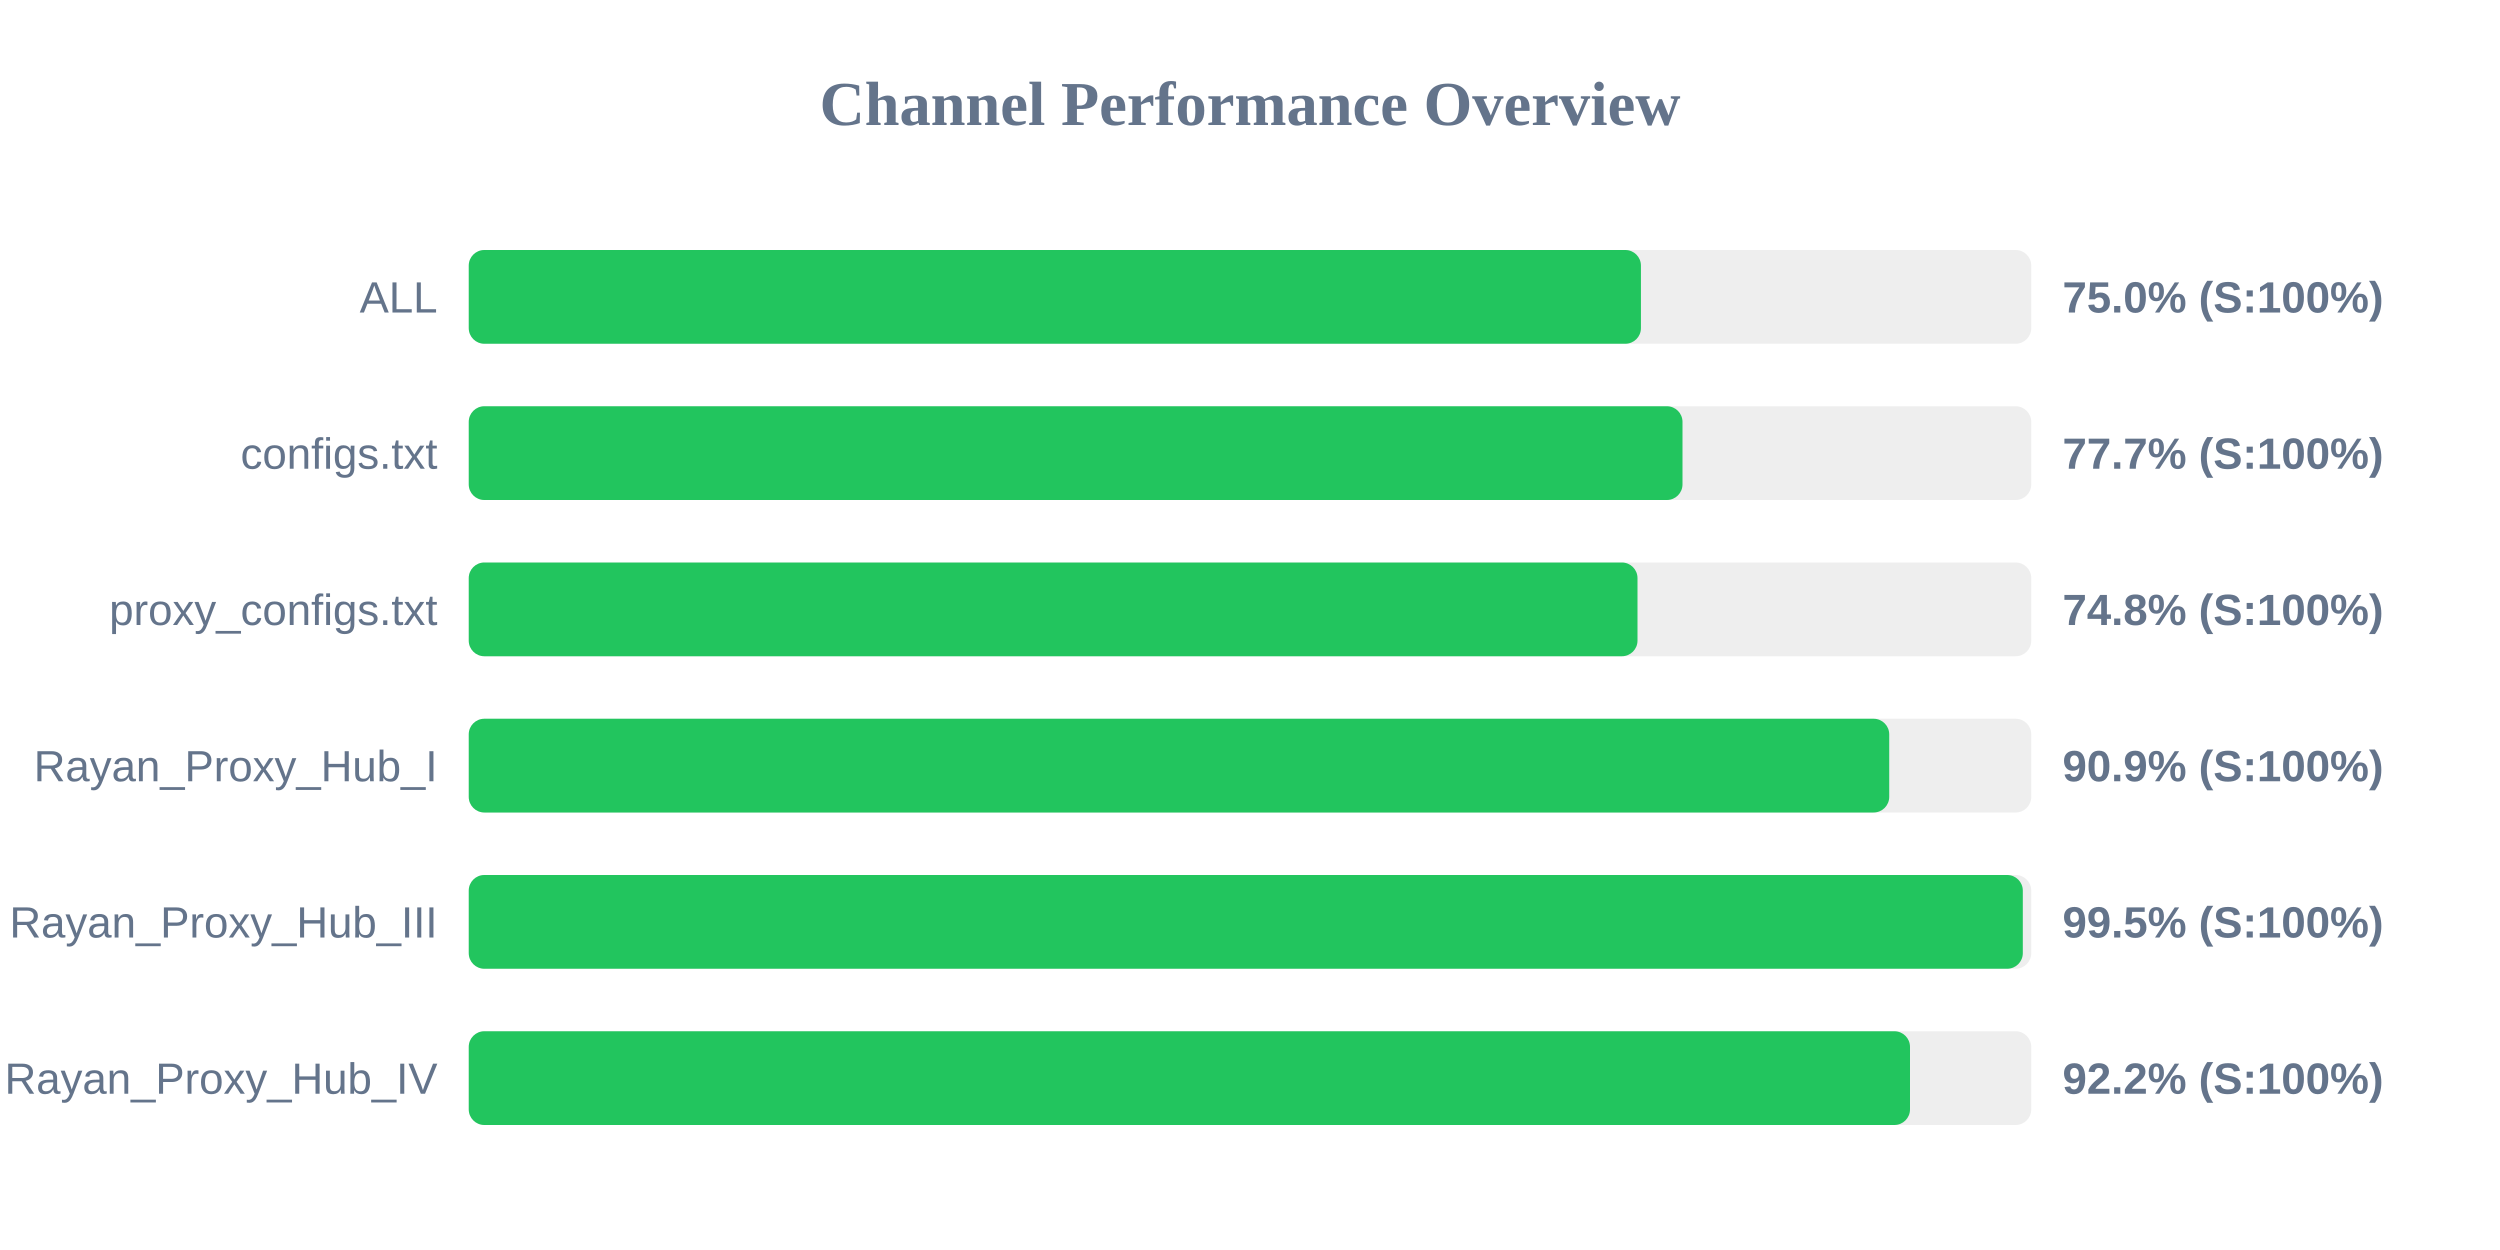
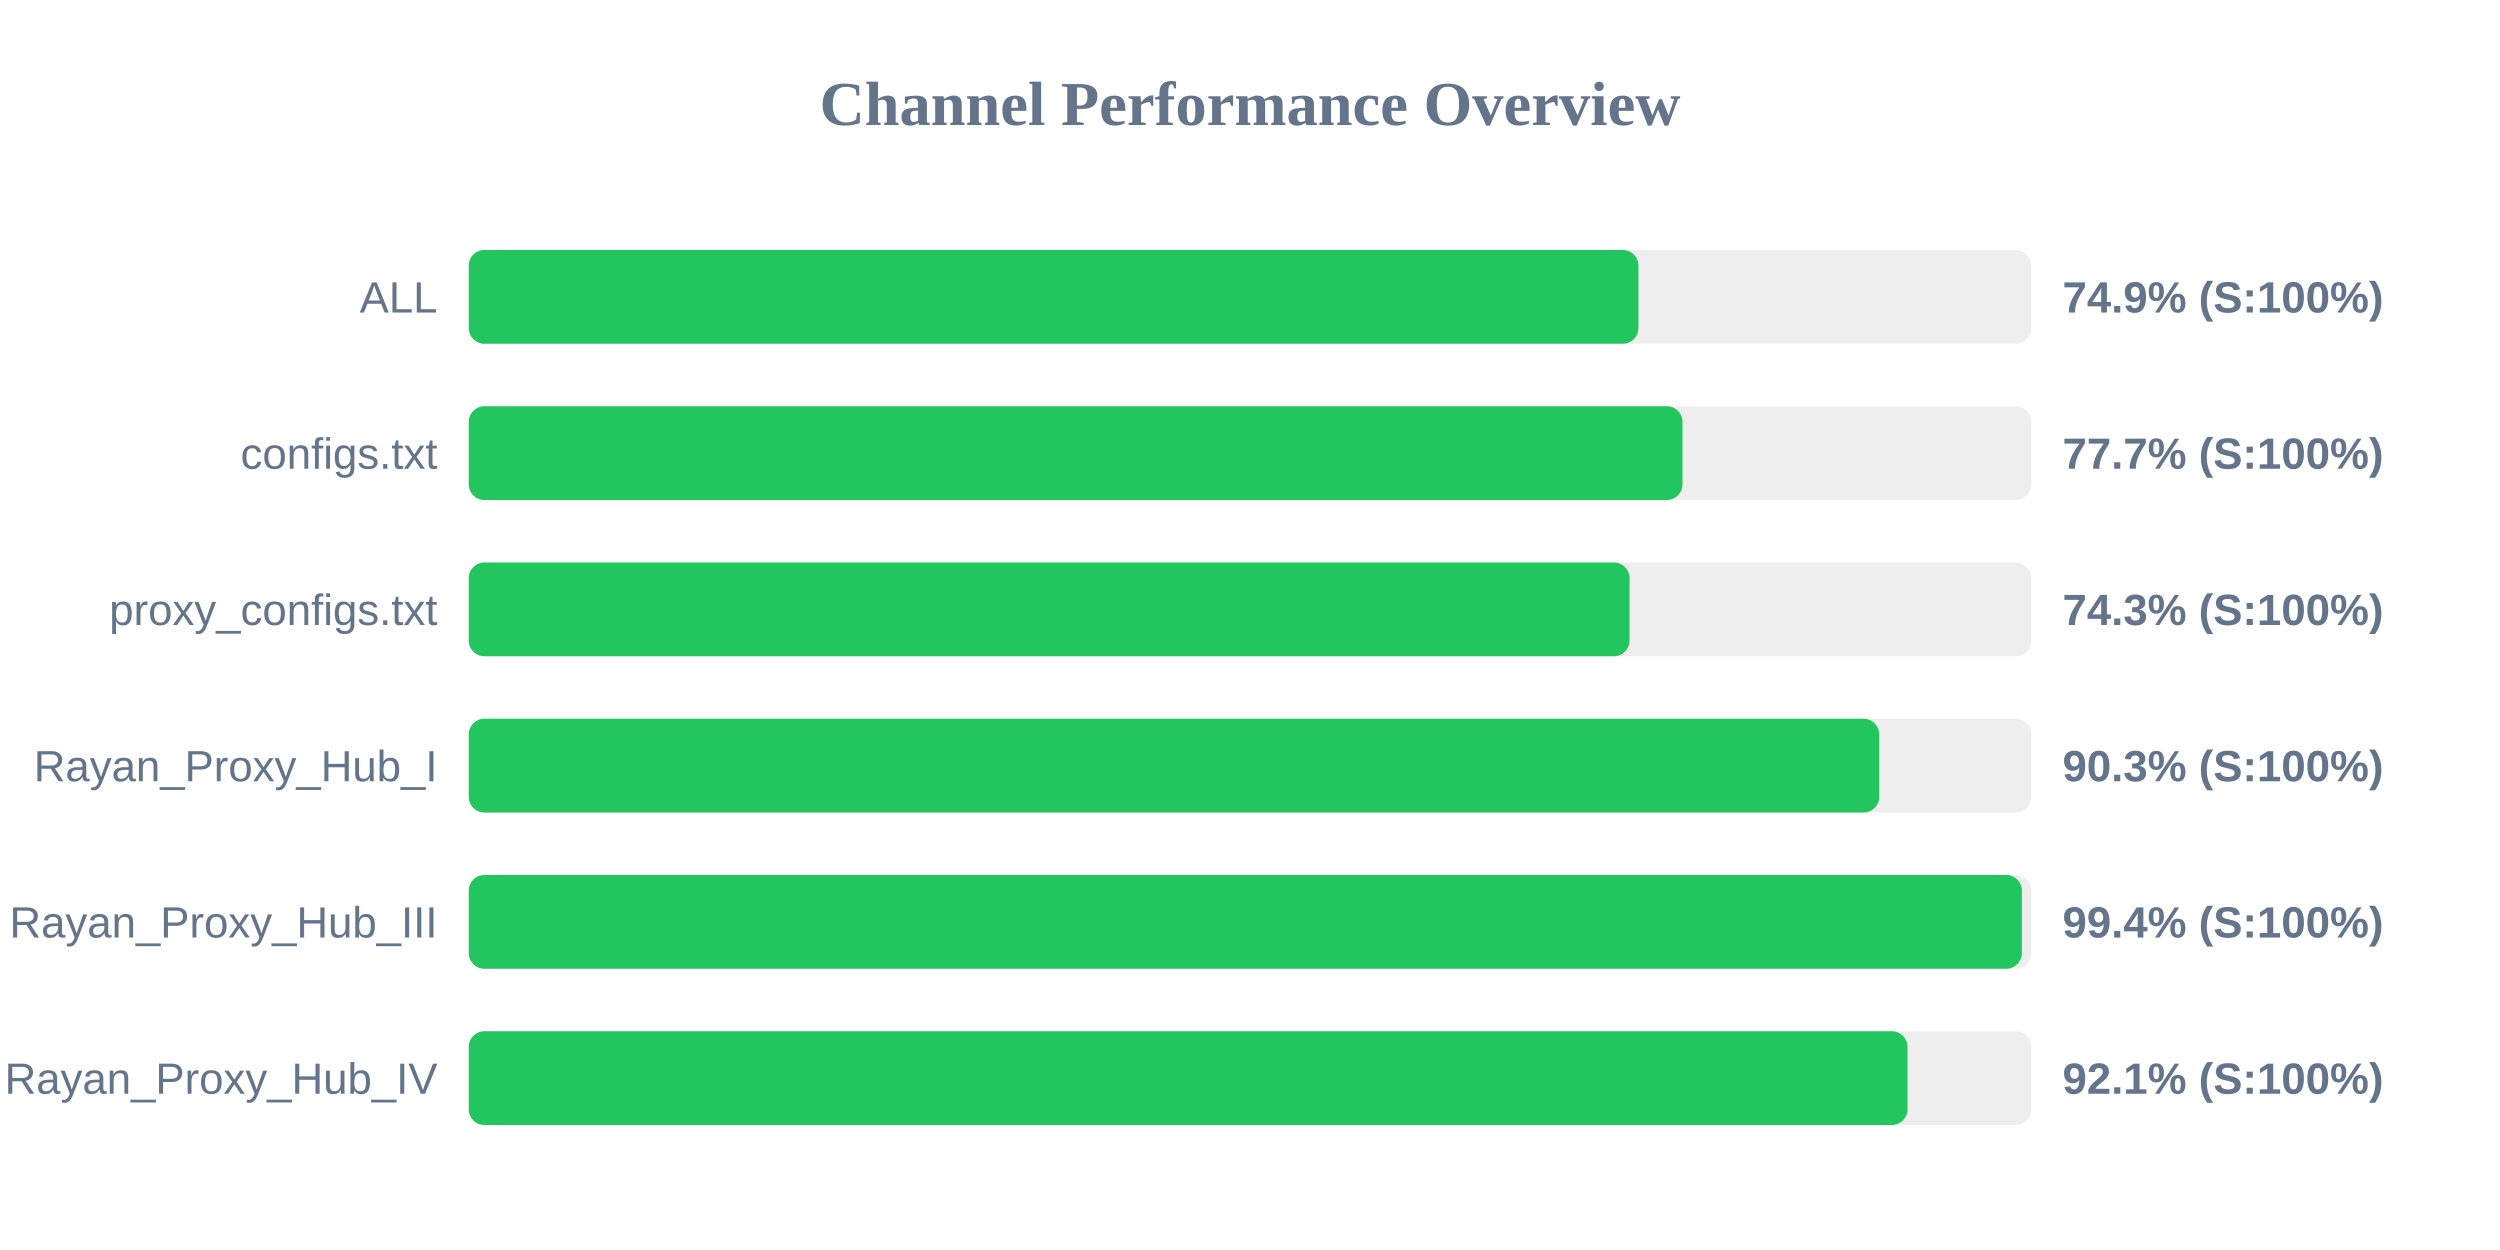
<svg xmlns="http://www.w3.org/2000/svg" width="800" height="400" version="1.1">
  <style>
        .row { font: 14px Arial; fill: #64748b; }
        .score { font: bold 14px Arial; fill: #64748b; }
    </style>
  <text x="400" y="40" text-anchor="middle" font-size="20px" font-weight="bold" fill="#64748b">Channel Performance Overview</text>
  <rect x="150" y="80" width="500" height="30" fill="#eee" rx="5" />
-   <rect x="150" y="80" width="375.1" height="30" fill="#22c55e" rx="5" />
+   <rect x="150" y="80" width="374.3" height="30" fill="#22c55e" rx="5" />
  <text x="140" y="100" text-anchor="end" class="row">ALL</text>
-   <text x="660" y="100" text-anchor="start" class="score">75.0% (S:100%)</text>
+   <text x="660" y="100" text-anchor="start" class="score">74.9% (S:100%)</text>
  <rect x="150" y="130" width="500" height="30" fill="#eee" rx="5" />
  <rect x="150" y="130" width="388.4" height="30" fill="#22c55e" rx="5" />
  <text x="140" y="150" text-anchor="end" class="row">configs.txt</text>
  <text x="660" y="150" text-anchor="start" class="score">77.7% (S:100%)</text>
  <rect x="150" y="180" width="500" height="30" fill="#eee" rx="5" />
-   <rect x="150" y="180" width="374.0" height="30" fill="#22c55e" rx="5" />
+   <rect x="150" y="180" width="371.45" height="30" fill="#22c55e" rx="5" />
  <text x="140" y="200" text-anchor="end" class="row">proxy_configs.txt</text>
-   <text x="660" y="200" text-anchor="start" class="score">74.8% (S:100%)</text>
+   <text x="660" y="200" text-anchor="start" class="score">74.3% (S:100%)</text>
  <rect x="150" y="230" width="500" height="30" fill="#eee" rx="5" />
-   <rect x="150" y="230" width="454.55" height="30" fill="#22c55e" rx="5" />
+   <rect x="150" y="230" width="451.35" height="30" fill="#22c55e" rx="5" />
  <text x="140" y="250" text-anchor="end" class="row">Rayan_Proxy_Hub_I</text>
-   <text x="660" y="250" text-anchor="start" class="score">90.9% (S:100%)</text>
+   <text x="660" y="250" text-anchor="start" class="score">90.3% (S:100%)</text>
  <rect x="150" y="280" width="500" height="30" fill="#eee" rx="5" />
-   <rect x="150" y="280" width="497.3" height="30" fill="#22c55e" rx="5" />
+   <rect x="150" y="280" width="497.0" height="30" fill="#22c55e" rx="5" />
  <text x="140" y="300" text-anchor="end" class="row">Rayan_Proxy_Hub_III</text>
-   <text x="660" y="300" text-anchor="start" class="score">99.5% (S:100%)</text>
+   <text x="660" y="300" text-anchor="start" class="score">99.4% (S:100%)</text>
  <rect x="150" y="330" width="500" height="30" fill="#eee" rx="5" />
-   <rect x="150" y="330" width="461.2" height="30" fill="#22c55e" rx="5" />
+   <rect x="150" y="330" width="460.4" height="30" fill="#22c55e" rx="5" />
  <text x="140" y="350" text-anchor="end" class="row">Rayan_Proxy_Hub_IV</text>
-   <text x="660" y="350" text-anchor="start" class="score">92.2% (S:100%)</text>
+   <text x="660" y="350" text-anchor="start" class="score">92.1% (S:100%)</text>
</svg>
